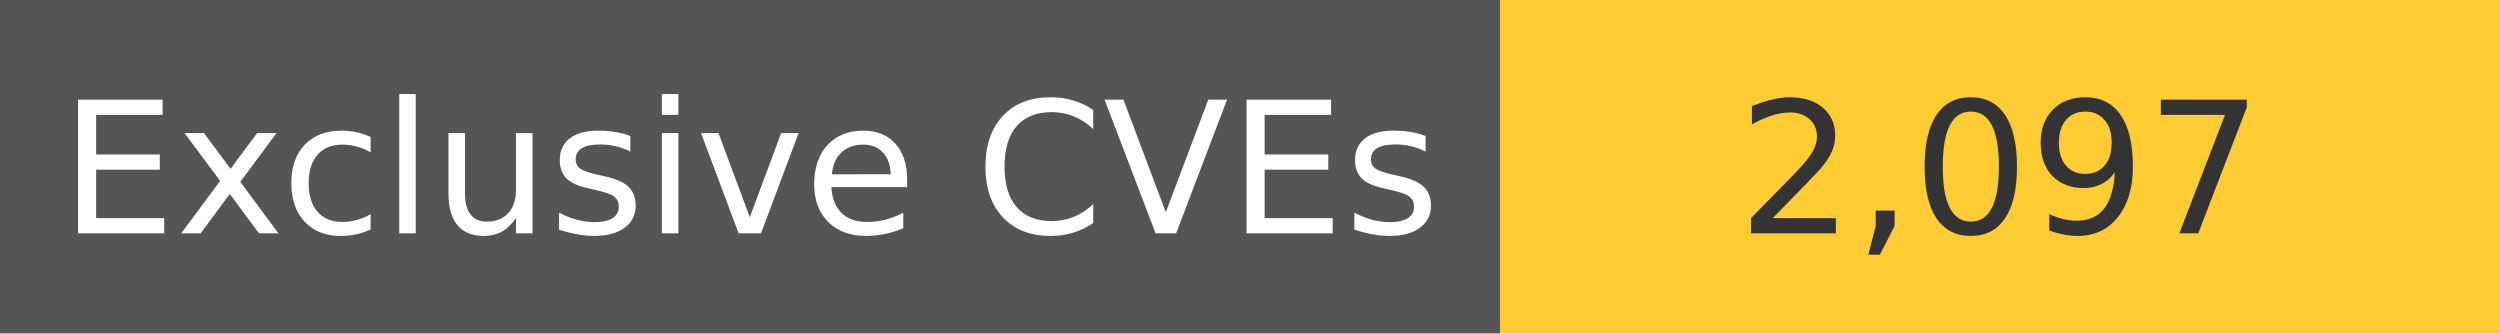
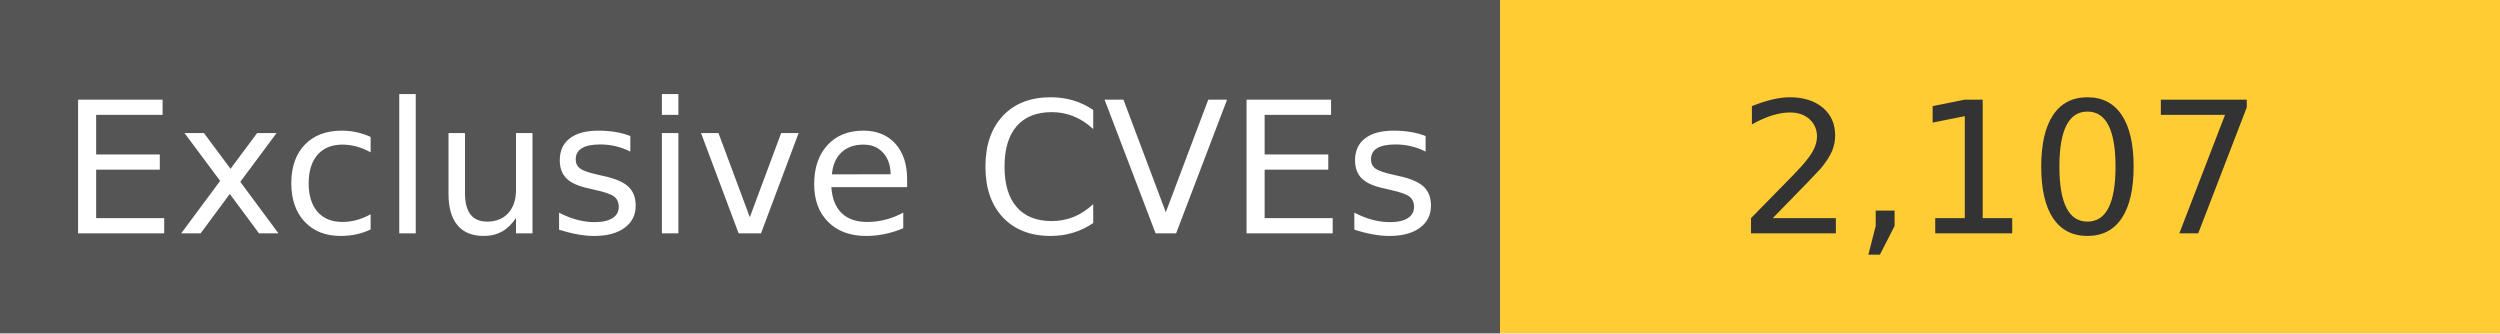
<svg xmlns="http://www.w3.org/2000/svg" width="150" height="20" role="img">
  <linearGradient id="s" x2="0" y2="100%">
    <stop offset="0" stop-color="#bbb" stop-opacity=".1" />
    <stop offset="1" stop-opacity=".1" />
  </linearGradient>
  <g>
    <rect width="90" height="20" fill="#555" />
    <rect x="90" width="267" height="20" fill="#ffcc33" />
  </g>
  <g fill="#fff" text-anchor="middle" font-family="Verdana,Geneva,DejaVu Sans,sans-serif" text-rendering="geometricPrecision" font-size="110">
    <text x="450" y="140" transform="scale(.1)" fill="#fff">
            Exclusive CVEs
        </text>
    <text x="1200" y="140" transform="scale(.1)" fill="#333">
-             2,097
+             2,107
        </text>
  </g>
</svg>
